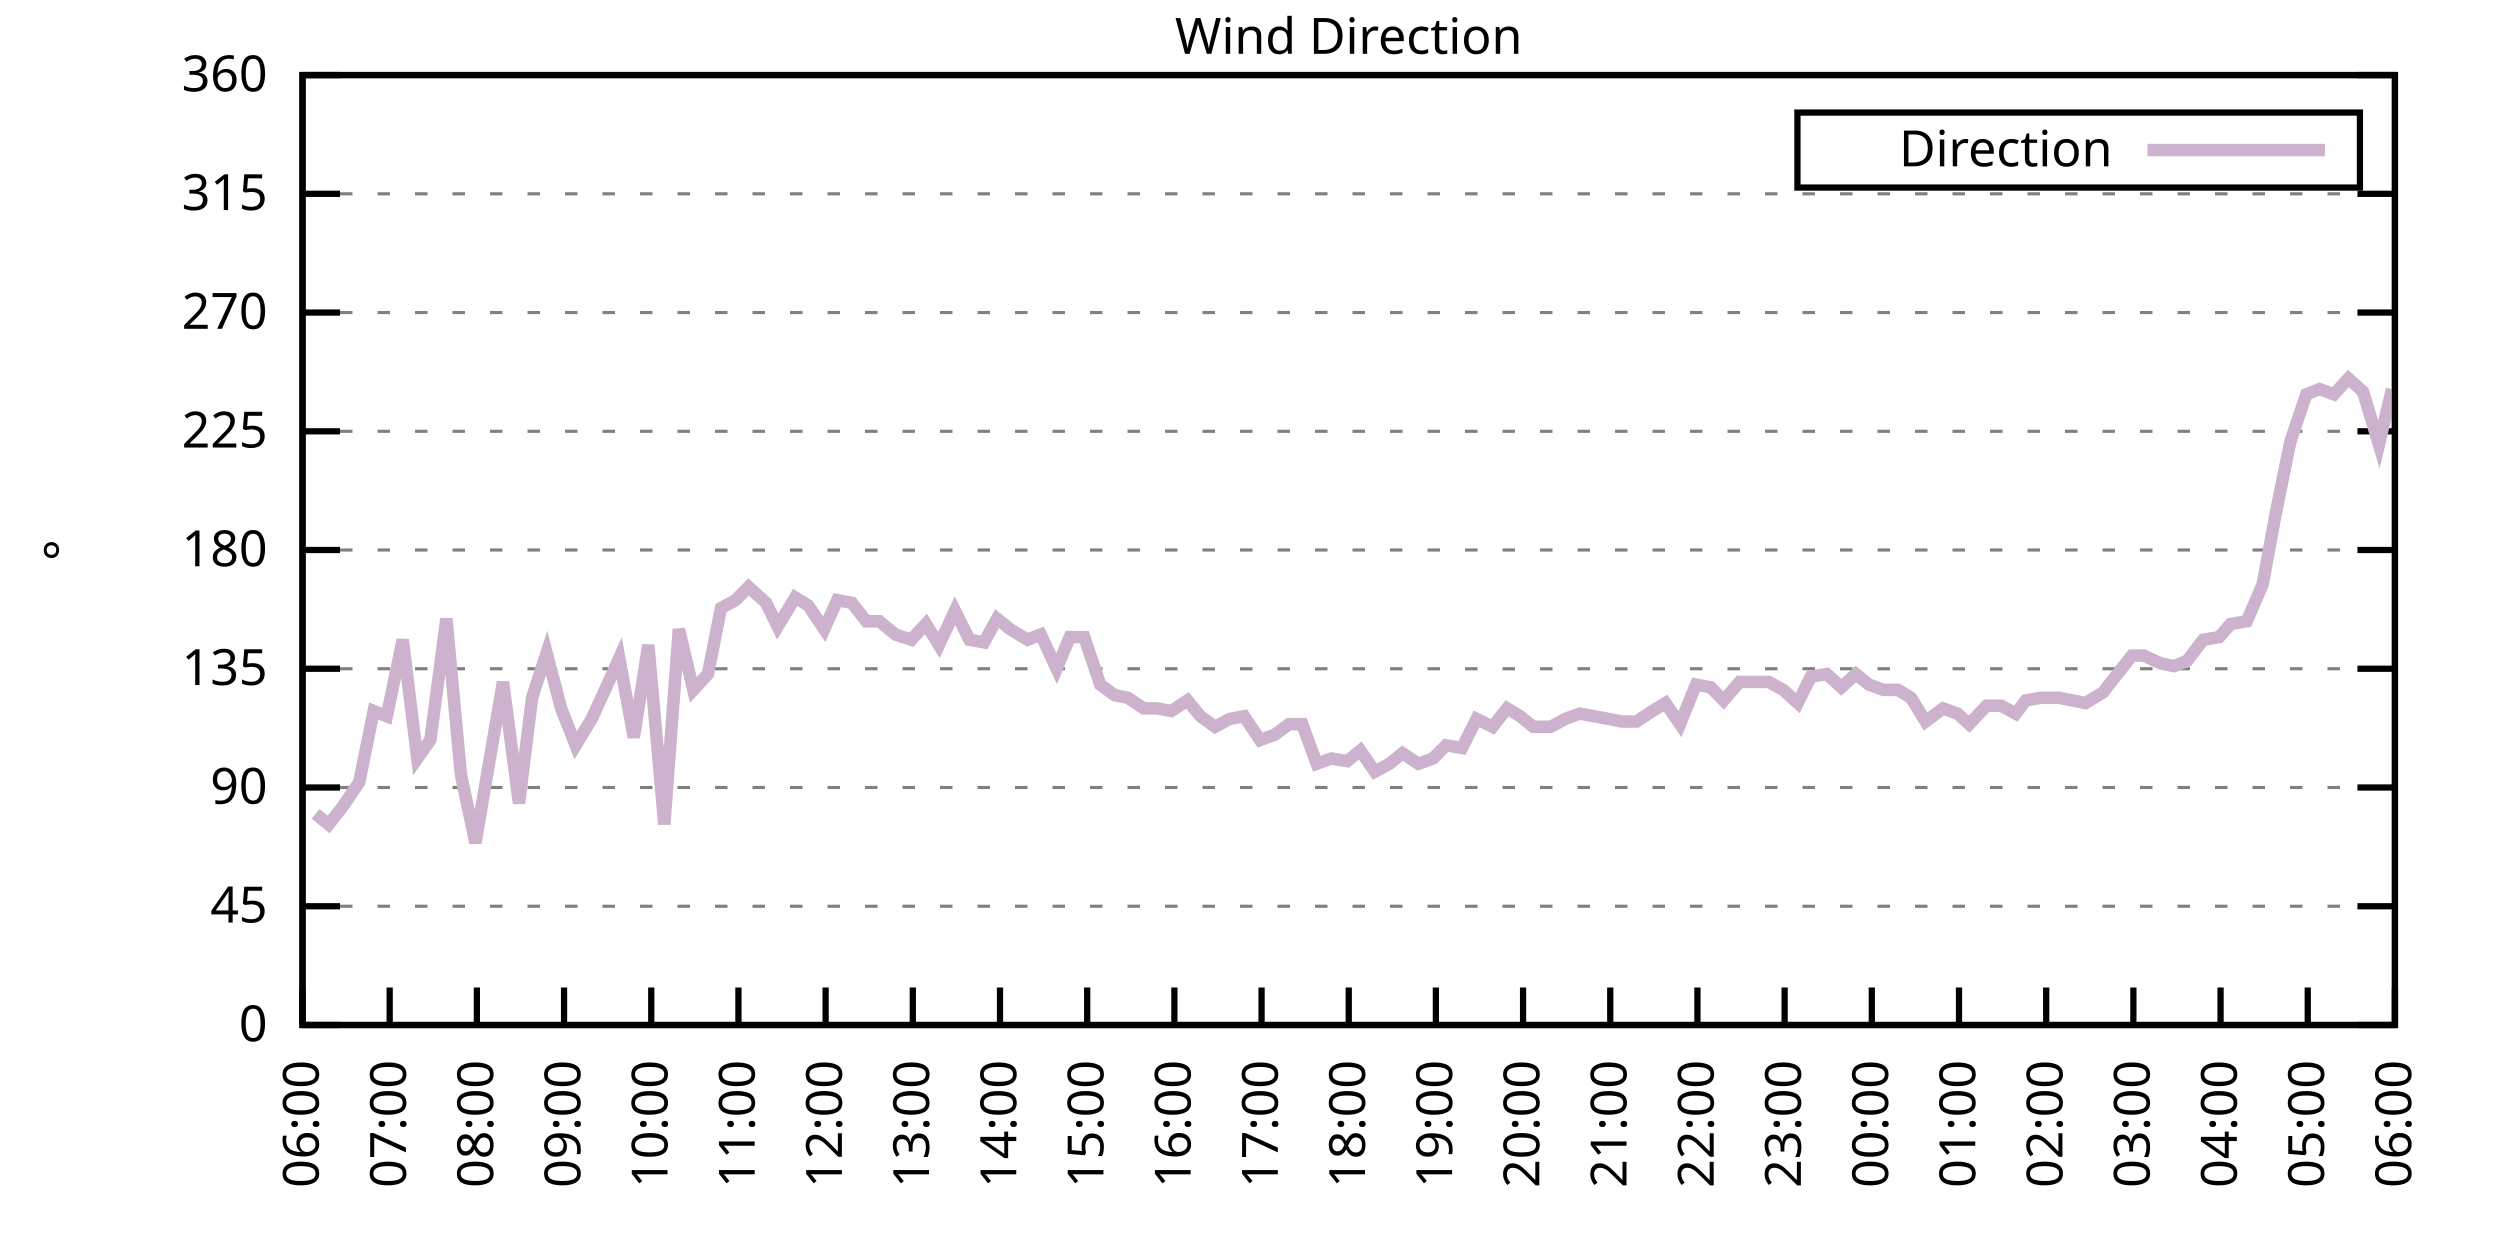
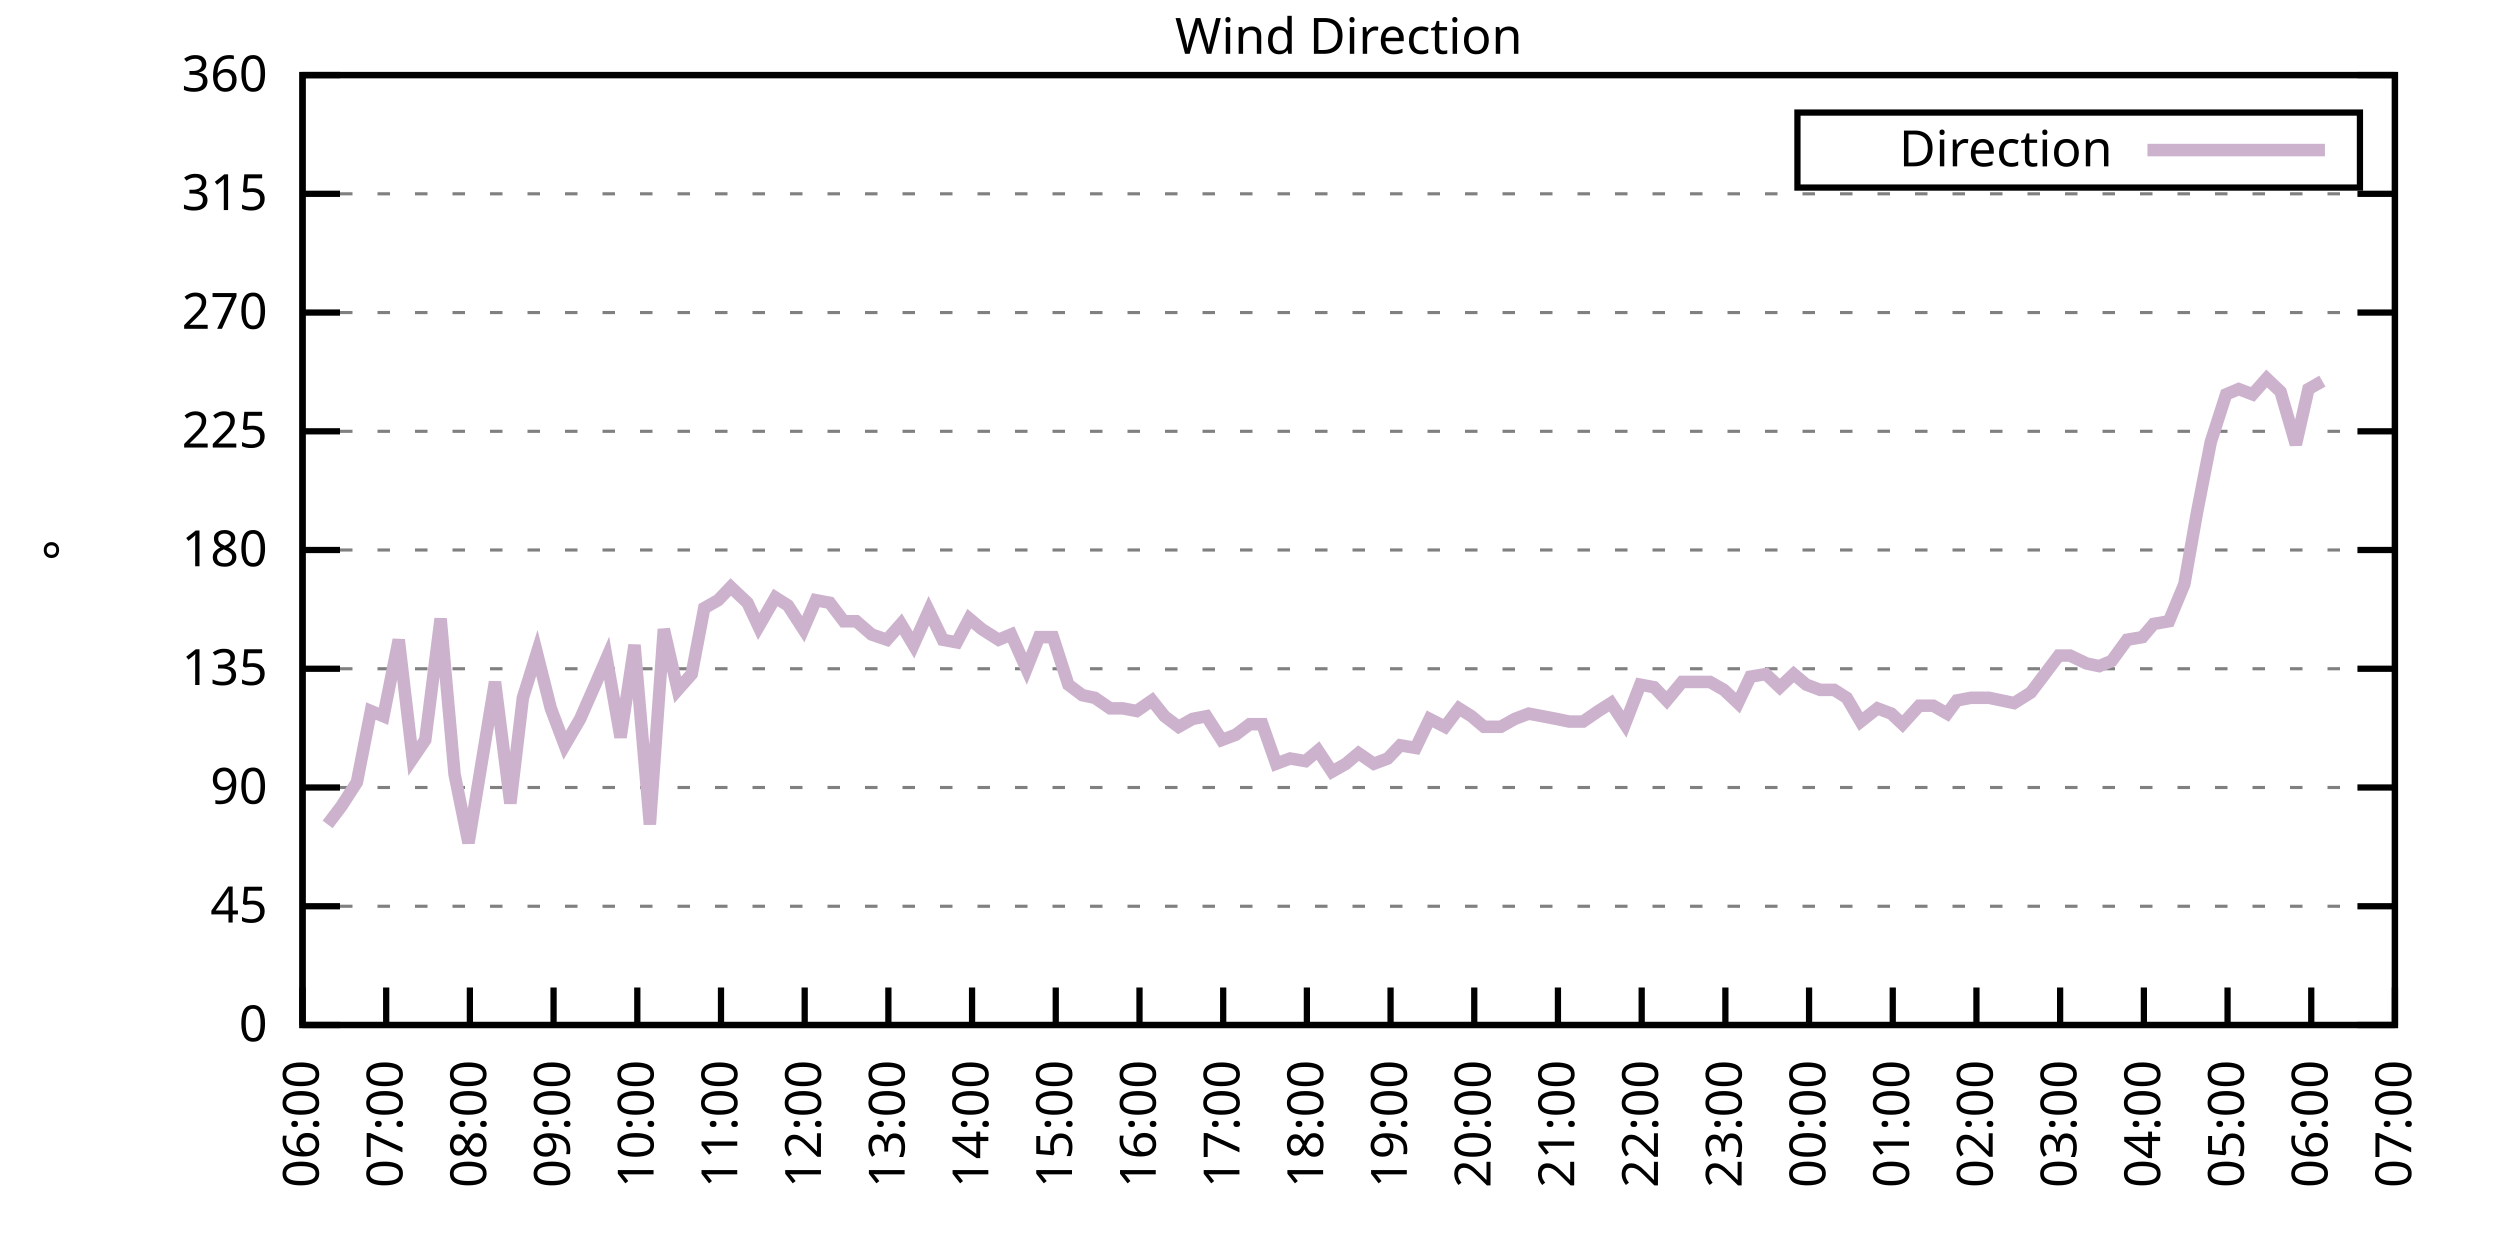
<svg xmlns="http://www.w3.org/2000/svg" xmlns:xlink="http://www.w3.org/1999/xlink" width="400" height="200" viewBox="0 0 400 200">
  <g id="gnuplot_canvas">
    <rect x="0" y="0" width="400" height="200" fill="none" />
    <defs>
      <circle id="gpDot" r="0.5" stroke-width="0.5" stroke="currentColor" />
      <path id="gpPt0" stroke-width="0.333" stroke="currentColor" d="M-1,0 h2 M0,-1 v2" />
      <path id="gpPt1" stroke-width="0.333" stroke="currentColor" d="M-1,-1 L1,1 M1,-1 L-1,1" />
      <path id="gpPt2" stroke-width="0.333" stroke="currentColor" d="M-1,0 L1,0 M0,-1 L0,1 M-1,-1 L1,1 M-1,1 L1,-1" />
      <rect id="gpPt3" stroke-width="0.333" stroke="currentColor" x="-1" y="-1" width="2" height="2" />
      <rect id="gpPt4" stroke-width="0.333" stroke="currentColor" fill="currentColor" x="-1" y="-1" width="2" height="2" />
      <circle id="gpPt5" stroke-width="0.333" stroke="currentColor" cx="0" cy="0" r="1" />
      <use xlink:href="#gpPt5" id="gpPt6" fill="currentColor" stroke="none" />
      <path id="gpPt7" stroke-width="0.333" stroke="currentColor" d="M0,-1.33 L-1.33,0.67 L1.33,0.67 z" />
      <use xlink:href="#gpPt7" id="gpPt8" fill="currentColor" stroke="none" />
      <use xlink:href="#gpPt7" id="gpPt9" stroke="currentColor" transform="rotate(180)" />
      <use xlink:href="#gpPt9" id="gpPt10" fill="currentColor" stroke="none" />
      <use xlink:href="#gpPt3" id="gpPt11" stroke="currentColor" transform="rotate(45)" />
      <use xlink:href="#gpPt11" id="gpPt12" fill="currentColor" stroke="none" />
      <path id="gpPt13" stroke-width="0.333" stroke="currentColor" d="M0,1.330 L1.265,0.411 L0.782,-1.067 L-0.782,-1.076 L-1.265,0.411 z" />
      <use xlink:href="#gpPt13" id="gpPt14" fill="currentColor" stroke="none" />
      <filter id="textbox" filterUnits="objectBoundingBox" x="0" y="0" height="1" width="1">
        <feFlood flood-color="white" flood-opacity="1" result="bgnd" />
        <feComposite in="SourceGraphic" in2="bgnd" operator="atop" />
      </filter>
      <filter id="greybox" filterUnits="objectBoundingBox" x="0" y="0" height="1" width="1">
        <feFlood flood-color="lightgrey" flood-opacity="1" result="grey" />
        <feComposite in="SourceGraphic" in2="grey" operator="atop" />
      </filter>
    </defs>
    <g fill="none" color="white" stroke="currentColor" stroke-width="1.00" stroke-linecap="butt" stroke-linejoin="miter">
</g>
    <g fill="none" color="black" stroke="currentColor" stroke-width="1.00" stroke-linecap="butt" stroke-linejoin="miter">
      <g stroke="none" shape-rendering="crispEdges">
        <polygon fill="rgb(255, 255, 255)" points="48.40,164.00 383.18,164.00 383.18,12.02 48.40,12.02 " />
      </g>
    </g>
    <g fill="none" color="black" stroke="currentColor" stroke-width="1.00" stroke-linecap="butt" stroke-linejoin="miter">
</g>
    <g fill="none" color="black" stroke="black" stroke-width="0.50" stroke-linecap="butt" stroke-linejoin="miter">
</g>
    <g fill="none" color="gray" stroke="currentColor" stroke-width="0.50" stroke-linecap="butt" stroke-linejoin="miter">
      <path stroke="gray" stroke-dasharray="2,4" class="gridline" d="M48.40,164.00 L383.19,164.00  " />
    </g>
    <g fill="none" color="gray" stroke="gray" stroke-width="1.00" stroke-linecap="butt" stroke-linejoin="miter">
</g>
    <g fill="none" color="black" stroke="currentColor" stroke-width="1.00" stroke-linecap="butt" stroke-linejoin="miter">
      <path stroke="black" d="M48.40,164.00 L54.40,164.00 M383.19,164.00 L377.19,164.00  " />
      <g transform="translate(42.80,166.60)" stroke="none" fill="black" font-family="Sans" font-size="8.00" text-anchor="end">
        <text>
          <tspan font-family="Sans"> 0</tspan>
        </text>
      </g>
    </g>
    <g fill="none" color="black" stroke="currentColor" stroke-width="1.00" stroke-linecap="butt" stroke-linejoin="miter">
</g>
    <g fill="none" color="black" stroke="black" stroke-width="0.50" stroke-linecap="butt" stroke-linejoin="miter">
</g>
    <g fill="none" color="gray" stroke="currentColor" stroke-width="0.50" stroke-linecap="butt" stroke-linejoin="miter">
      <path stroke="gray" stroke-dasharray="2,4" class="gridline" d="M48.40,145.00 L383.19,145.00  " />
    </g>
    <g fill="none" color="gray" stroke="gray" stroke-width="1.00" stroke-linecap="butt" stroke-linejoin="miter">
</g>
    <g fill="none" color="black" stroke="currentColor" stroke-width="1.00" stroke-linecap="butt" stroke-linejoin="miter">
      <path stroke="black" d="M48.40,145.00 L54.40,145.00 M383.19,145.00 L377.19,145.00  " />
      <g transform="translate(42.80,147.60)" stroke="none" fill="black" font-family="Sans" font-size="8.00" text-anchor="end">
        <text>
          <tspan font-family="Sans"> 45</tspan>
        </text>
      </g>
    </g>
    <g fill="none" color="black" stroke="currentColor" stroke-width="1.00" stroke-linecap="butt" stroke-linejoin="miter">
</g>
    <g fill="none" color="black" stroke="black" stroke-width="0.50" stroke-linecap="butt" stroke-linejoin="miter">
</g>
    <g fill="none" color="gray" stroke="currentColor" stroke-width="0.50" stroke-linecap="butt" stroke-linejoin="miter">
      <path stroke="gray" stroke-dasharray="2,4" class="gridline" d="M48.40,126.00 L383.19,126.00  " />
    </g>
    <g fill="none" color="gray" stroke="gray" stroke-width="1.00" stroke-linecap="butt" stroke-linejoin="miter">
</g>
    <g fill="none" color="black" stroke="currentColor" stroke-width="1.00" stroke-linecap="butt" stroke-linejoin="miter">
      <path stroke="black" d="M48.40,126.00 L54.40,126.00 M383.19,126.00 L377.19,126.00  " />
      <g transform="translate(42.80,128.60)" stroke="none" fill="black" font-family="Sans" font-size="8.00" text-anchor="end">
        <text>
          <tspan font-family="Sans"> 90</tspan>
        </text>
      </g>
    </g>
    <g fill="none" color="black" stroke="currentColor" stroke-width="1.00" stroke-linecap="butt" stroke-linejoin="miter">
</g>
    <g fill="none" color="black" stroke="black" stroke-width="0.50" stroke-linecap="butt" stroke-linejoin="miter">
</g>
    <g fill="none" color="gray" stroke="currentColor" stroke-width="0.50" stroke-linecap="butt" stroke-linejoin="miter">
      <path stroke="gray" stroke-dasharray="2,4" class="gridline" d="M48.40,107.00 L383.19,107.00  " />
    </g>
    <g fill="none" color="gray" stroke="gray" stroke-width="1.00" stroke-linecap="butt" stroke-linejoin="miter">
</g>
    <g fill="none" color="black" stroke="currentColor" stroke-width="1.00" stroke-linecap="butt" stroke-linejoin="miter">
      <path stroke="black" d="M48.40,107.00 L54.40,107.00 M383.19,107.00 L377.19,107.00  " />
      <g transform="translate(42.80,109.60)" stroke="none" fill="black" font-family="Sans" font-size="8.00" text-anchor="end">
        <text>
          <tspan font-family="Sans"> 135</tspan>
        </text>
      </g>
    </g>
    <g fill="none" color="black" stroke="currentColor" stroke-width="1.00" stroke-linecap="butt" stroke-linejoin="miter">
</g>
    <g fill="none" color="black" stroke="black" stroke-width="0.50" stroke-linecap="butt" stroke-linejoin="miter">
</g>
    <g fill="none" color="gray" stroke="currentColor" stroke-width="0.50" stroke-linecap="butt" stroke-linejoin="miter">
      <path stroke="gray" stroke-dasharray="2,4" class="gridline" d="M48.40,88.00 L383.19,88.00  " />
    </g>
    <g fill="none" color="gray" stroke="gray" stroke-width="1.00" stroke-linecap="butt" stroke-linejoin="miter">
</g>
    <g fill="none" color="black" stroke="currentColor" stroke-width="1.00" stroke-linecap="butt" stroke-linejoin="miter">
      <path stroke="black" d="M48.40,88.00 L54.40,88.00 M383.19,88.00 L377.19,88.00  " />
      <g transform="translate(42.80,90.60)" stroke="none" fill="black" font-family="Sans" font-size="8.00" text-anchor="end">
        <text>
          <tspan font-family="Sans"> 180</tspan>
        </text>
      </g>
    </g>
    <g fill="none" color="black" stroke="currentColor" stroke-width="1.00" stroke-linecap="butt" stroke-linejoin="miter">
</g>
    <g fill="none" color="black" stroke="black" stroke-width="0.50" stroke-linecap="butt" stroke-linejoin="miter">
</g>
    <g fill="none" color="gray" stroke="currentColor" stroke-width="0.50" stroke-linecap="butt" stroke-linejoin="miter">
      <path stroke="gray" stroke-dasharray="2,4" class="gridline" d="M48.40,69.01 L383.19,69.01  " />
    </g>
    <g fill="none" color="gray" stroke="gray" stroke-width="1.00" stroke-linecap="butt" stroke-linejoin="miter">
</g>
    <g fill="none" color="black" stroke="currentColor" stroke-width="1.00" stroke-linecap="butt" stroke-linejoin="miter">
      <path stroke="black" d="M48.40,69.01 L54.40,69.01 M383.19,69.01 L377.19,69.01  " />
      <g transform="translate(42.80,71.61)" stroke="none" fill="black" font-family="Sans" font-size="8.00" text-anchor="end">
        <text>
          <tspan font-family="Sans"> 225</tspan>
        </text>
      </g>
    </g>
    <g fill="none" color="black" stroke="currentColor" stroke-width="1.00" stroke-linecap="butt" stroke-linejoin="miter">
</g>
    <g fill="none" color="black" stroke="black" stroke-width="0.50" stroke-linecap="butt" stroke-linejoin="miter">
</g>
    <g fill="none" color="gray" stroke="currentColor" stroke-width="0.50" stroke-linecap="butt" stroke-linejoin="miter">
      <path stroke="gray" stroke-dasharray="2,4" class="gridline" d="M48.40,50.01 L383.19,50.01  " />
    </g>
    <g fill="none" color="gray" stroke="gray" stroke-width="1.00" stroke-linecap="butt" stroke-linejoin="miter">
</g>
    <g fill="none" color="black" stroke="currentColor" stroke-width="1.00" stroke-linecap="butt" stroke-linejoin="miter">
      <path stroke="black" d="M48.40,50.01 L54.40,50.01 M383.19,50.01 L377.19,50.01  " />
      <g transform="translate(42.80,52.61)" stroke="none" fill="black" font-family="Sans" font-size="8.00" text-anchor="end">
        <text>
          <tspan font-family="Sans"> 270</tspan>
        </text>
      </g>
    </g>
    <g fill="none" color="black" stroke="currentColor" stroke-width="1.00" stroke-linecap="butt" stroke-linejoin="miter">
</g>
    <g fill="none" color="black" stroke="black" stroke-width="0.50" stroke-linecap="butt" stroke-linejoin="miter">
</g>
    <g fill="none" color="gray" stroke="currentColor" stroke-width="0.50" stroke-linecap="butt" stroke-linejoin="miter">
      <path stroke="gray" stroke-dasharray="2,4" class="gridline" d="M48.40,31.01 L383.19,31.01  " />
    </g>
    <g fill="none" color="gray" stroke="gray" stroke-width="1.00" stroke-linecap="butt" stroke-linejoin="miter">
</g>
    <g fill="none" color="black" stroke="currentColor" stroke-width="1.00" stroke-linecap="butt" stroke-linejoin="miter">
      <path stroke="black" d="M48.40,31.01 L54.40,31.01 M383.19,31.01 L377.19,31.01  " />
      <g transform="translate(42.80,33.61)" stroke="none" fill="black" font-family="Sans" font-size="8.00" text-anchor="end">
        <text>
          <tspan font-family="Sans"> 315</tspan>
        </text>
      </g>
    </g>
    <g fill="none" color="black" stroke="currentColor" stroke-width="1.00" stroke-linecap="butt" stroke-linejoin="miter">
</g>
    <g fill="none" color="black" stroke="black" stroke-width="0.50" stroke-linecap="butt" stroke-linejoin="miter">
</g>
    <g fill="none" color="gray" stroke="currentColor" stroke-width="0.50" stroke-linecap="butt" stroke-linejoin="miter">
      <path stroke="gray" stroke-dasharray="2,4" class="gridline" d="M48.40,12.01 L383.19,12.01  " />
    </g>
    <g fill="none" color="gray" stroke="gray" stroke-width="1.00" stroke-linecap="butt" stroke-linejoin="miter">
</g>
    <g fill="none" color="black" stroke="currentColor" stroke-width="1.00" stroke-linecap="butt" stroke-linejoin="miter">
      <path stroke="black" d="M48.40,12.01 L54.40,12.01 M383.19,12.01 L377.19,12.01  " />
      <g transform="translate(42.80,14.61)" stroke="none" fill="black" font-family="Sans" font-size="8.00" text-anchor="end">
        <text>
          <tspan font-family="Sans"> 360</tspan>
        </text>
      </g>
    </g>
    <g fill="none" color="black" stroke="currentColor" stroke-width="1.00" stroke-linecap="butt" stroke-linejoin="miter">
      <path stroke="black" d="M48.40,164.00 L48.40,158.00  " />
      <g transform="translate(51.00,169.60) rotate(270.00)" stroke="none" fill="black" font-family="Sans" font-size="8.00" text-anchor="end">
        <text>
          <tspan font-family="Sans">06:00</tspan>
        </text>
      </g>
    </g>
    <g fill="none" color="black" stroke="currentColor" stroke-width="1.00" stroke-linecap="butt" stroke-linejoin="miter">
-       <path stroke="black" d="M62.35,164.00 L62.35,158.00  " />
-       <g transform="translate(64.95,169.60) rotate(270.00)" stroke="none" fill="black" font-family="Sans" font-size="8.00" text-anchor="end">
+       <path stroke="black" d="M61.79,164.00 L61.79,158.00  " />
+       <g transform="translate(64.39,169.60) rotate(270.00)" stroke="none" fill="black" font-family="Sans" font-size="8.00" text-anchor="end">
        <text>
          <tspan font-family="Sans">07:00</tspan>
        </text>
      </g>
    </g>
    <g fill="none" color="black" stroke="currentColor" stroke-width="1.00" stroke-linecap="butt" stroke-linejoin="miter">
-       <path stroke="black" d="M76.30,164.00 L76.30,158.00  " />
-       <g transform="translate(78.90,169.60) rotate(270.00)" stroke="none" fill="black" font-family="Sans" font-size="8.00" text-anchor="end">
+       <path stroke="black" d="M75.18,164.00 L75.18,158.00  " />
+       <g transform="translate(77.78,169.60) rotate(270.00)" stroke="none" fill="black" font-family="Sans" font-size="8.00" text-anchor="end">
        <text>
          <tspan font-family="Sans">08:00</tspan>
        </text>
      </g>
    </g>
    <g fill="none" color="black" stroke="currentColor" stroke-width="1.00" stroke-linecap="butt" stroke-linejoin="miter">
-       <path stroke="black" d="M90.25,164.00 L90.25,158.00  " />
-       <g transform="translate(92.85,169.60) rotate(270.00)" stroke="none" fill="black" font-family="Sans" font-size="8.00" text-anchor="end">
+       <path stroke="black" d="M88.57,164.00 L88.57,158.00  " />
+       <g transform="translate(91.17,169.60) rotate(270.00)" stroke="none" fill="black" font-family="Sans" font-size="8.00" text-anchor="end">
        <text>
          <tspan font-family="Sans">09:00</tspan>
        </text>
      </g>
    </g>
    <g fill="none" color="black" stroke="currentColor" stroke-width="1.00" stroke-linecap="butt" stroke-linejoin="miter">
-       <path stroke="black" d="M104.20,164.00 L104.20,158.00  " />
-       <g transform="translate(106.80,169.60) rotate(270.00)" stroke="none" fill="black" font-family="Sans" font-size="8.00" text-anchor="end">
+       <path stroke="black" d="M101.97,164.00 L101.97,158.00  " />
+       <g transform="translate(104.57,169.60) rotate(270.00)" stroke="none" fill="black" font-family="Sans" font-size="8.00" text-anchor="end">
        <text>
          <tspan font-family="Sans">10:00</tspan>
        </text>
      </g>
    </g>
    <g fill="none" color="black" stroke="currentColor" stroke-width="1.00" stroke-linecap="butt" stroke-linejoin="miter">
-       <path stroke="black" d="M118.15,164.00 L118.15,158.00  " />
-       <g transform="translate(120.75,169.60) rotate(270.00)" stroke="none" fill="black" font-family="Sans" font-size="8.00" text-anchor="end">
+       <path stroke="black" d="M115.36,164.00 L115.36,158.00  " />
+       <g transform="translate(117.96,169.60) rotate(270.00)" stroke="none" fill="black" font-family="Sans" font-size="8.00" text-anchor="end">
        <text>
          <tspan font-family="Sans">11:00</tspan>
        </text>
      </g>
    </g>
    <g fill="none" color="black" stroke="currentColor" stroke-width="1.00" stroke-linecap="butt" stroke-linejoin="miter">
-       <path stroke="black" d="M132.10,164.00 L132.10,158.00  " />
-       <g transform="translate(134.70,169.60) rotate(270.00)" stroke="none" fill="black" font-family="Sans" font-size="8.00" text-anchor="end">
+       <path stroke="black" d="M128.75,164.00 L128.75,158.00  " />
+       <g transform="translate(131.35,169.60) rotate(270.00)" stroke="none" fill="black" font-family="Sans" font-size="8.00" text-anchor="end">
        <text>
          <tspan font-family="Sans">12:00</tspan>
        </text>
      </g>
    </g>
    <g fill="none" color="black" stroke="currentColor" stroke-width="1.00" stroke-linecap="butt" stroke-linejoin="miter">
-       <path stroke="black" d="M146.05,164.00 L146.05,158.00  " />
-       <g transform="translate(148.65,169.60) rotate(270.00)" stroke="none" fill="black" font-family="Sans" font-size="8.00" text-anchor="end">
+       <path stroke="black" d="M142.14,164.00 L142.14,158.00  " />
+       <g transform="translate(144.74,169.60) rotate(270.00)" stroke="none" fill="black" font-family="Sans" font-size="8.00" text-anchor="end">
        <text>
          <tspan font-family="Sans">13:00</tspan>
        </text>
      </g>
    </g>
    <g fill="none" color="black" stroke="currentColor" stroke-width="1.00" stroke-linecap="butt" stroke-linejoin="miter">
-       <path stroke="black" d="M160.00,164.00 L160.00,158.00  " />
-       <g transform="translate(162.60,169.60) rotate(270.00)" stroke="none" fill="black" font-family="Sans" font-size="8.00" text-anchor="end">
+       <path stroke="black" d="M155.53,164.00 L155.53,158.00  " />
+       <g transform="translate(158.13,169.60) rotate(270.00)" stroke="none" fill="black" font-family="Sans" font-size="8.00" text-anchor="end">
        <text>
          <tspan font-family="Sans">14:00</tspan>
        </text>
      </g>
    </g>
    <g fill="none" color="black" stroke="currentColor" stroke-width="1.00" stroke-linecap="butt" stroke-linejoin="miter">
-       <path stroke="black" d="M173.95,164.00 L173.95,158.00  " />
-       <g transform="translate(176.55,169.60) rotate(270.00)" stroke="none" fill="black" font-family="Sans" font-size="8.00" text-anchor="end">
+       <path stroke="black" d="M168.92,164.00 L168.92,158.00  " />
+       <g transform="translate(171.52,169.60) rotate(270.00)" stroke="none" fill="black" font-family="Sans" font-size="8.00" text-anchor="end">
        <text>
          <tspan font-family="Sans">15:00</tspan>
        </text>
      </g>
    </g>
    <g fill="none" color="black" stroke="currentColor" stroke-width="1.00" stroke-linecap="butt" stroke-linejoin="miter">
-       <path stroke="black" d="M187.90,164.00 L187.90,158.00  " />
-       <g transform="translate(190.50,169.60) rotate(270.00)" stroke="none" fill="black" font-family="Sans" font-size="8.00" text-anchor="end">
+       <path stroke="black" d="M182.32,164.00 L182.32,158.00  " />
+       <g transform="translate(184.92,169.60) rotate(270.00)" stroke="none" fill="black" font-family="Sans" font-size="8.00" text-anchor="end">
        <text>
          <tspan font-family="Sans">16:00</tspan>
        </text>
      </g>
    </g>
    <g fill="none" color="black" stroke="currentColor" stroke-width="1.00" stroke-linecap="butt" stroke-linejoin="miter">
-       <path stroke="black" d="M201.85,164.00 L201.85,158.00  " />
-       <g transform="translate(204.45,169.60) rotate(270.00)" stroke="none" fill="black" font-family="Sans" font-size="8.00" text-anchor="end">
+       <path stroke="black" d="M195.71,164.00 L195.71,158.00  " />
+       <g transform="translate(198.31,169.60) rotate(270.00)" stroke="none" fill="black" font-family="Sans" font-size="8.00" text-anchor="end">
        <text>
          <tspan font-family="Sans">17:00</tspan>
        </text>
      </g>
    </g>
    <g fill="none" color="black" stroke="currentColor" stroke-width="1.00" stroke-linecap="butt" stroke-linejoin="miter">
-       <path stroke="black" d="M215.80,164.00 L215.80,158.00  " />
-       <g transform="translate(218.40,169.60) rotate(270.00)" stroke="none" fill="black" font-family="Sans" font-size="8.00" text-anchor="end">
+       <path stroke="black" d="M209.10,164.00 L209.10,158.00  " />
+       <g transform="translate(211.70,169.60) rotate(270.00)" stroke="none" fill="black" font-family="Sans" font-size="8.00" text-anchor="end">
        <text>
          <tspan font-family="Sans">18:00</tspan>
        </text>
      </g>
    </g>
    <g fill="none" color="black" stroke="currentColor" stroke-width="1.00" stroke-linecap="butt" stroke-linejoin="miter">
-       <path stroke="black" d="M229.74,164.00 L229.74,158.00  " />
-       <g transform="translate(232.34,169.60) rotate(270.00)" stroke="none" fill="black" font-family="Sans" font-size="8.00" text-anchor="end">
+       <path stroke="black" d="M222.49,164.00 L222.49,158.00  " />
+       <g transform="translate(225.09,169.60) rotate(270.00)" stroke="none" fill="black" font-family="Sans" font-size="8.00" text-anchor="end">
        <text>
          <tspan font-family="Sans">19:00</tspan>
        </text>
      </g>
    </g>
    <g fill="none" color="black" stroke="currentColor" stroke-width="1.00" stroke-linecap="butt" stroke-linejoin="miter">
-       <path stroke="black" d="M243.69,164.00 L243.69,158.00  " />
-       <g transform="translate(246.29,169.60) rotate(270.00)" stroke="none" fill="black" font-family="Sans" font-size="8.00" text-anchor="end">
+       <path stroke="black" d="M235.88,164.00 L235.88,158.00  " />
+       <g transform="translate(238.48,169.60) rotate(270.00)" stroke="none" fill="black" font-family="Sans" font-size="8.00" text-anchor="end">
        <text>
          <tspan font-family="Sans">20:00</tspan>
        </text>
      </g>
    </g>
    <g fill="none" color="black" stroke="currentColor" stroke-width="1.00" stroke-linecap="butt" stroke-linejoin="miter">
-       <path stroke="black" d="M257.64,164.00 L257.64,158.00  " />
-       <g transform="translate(260.24,169.60) rotate(270.00)" stroke="none" fill="black" font-family="Sans" font-size="8.00" text-anchor="end">
+       <path stroke="black" d="M249.27,164.00 L249.27,158.00  " />
+       <g transform="translate(251.87,169.60) rotate(270.00)" stroke="none" fill="black" font-family="Sans" font-size="8.00" text-anchor="end">
        <text>
          <tspan font-family="Sans">21:00</tspan>
        </text>
      </g>
    </g>
    <g fill="none" color="black" stroke="currentColor" stroke-width="1.00" stroke-linecap="butt" stroke-linejoin="miter">
-       <path stroke="black" d="M271.59,164.00 L271.59,158.00  " />
-       <g transform="translate(274.19,169.60) rotate(270.00)" stroke="none" fill="black" font-family="Sans" font-size="8.00" text-anchor="end">
+       <path stroke="black" d="M262.67,164.00 L262.67,158.00  " />
+       <g transform="translate(265.27,169.60) rotate(270.00)" stroke="none" fill="black" font-family="Sans" font-size="8.00" text-anchor="end">
        <text>
          <tspan font-family="Sans">22:00</tspan>
        </text>
      </g>
    </g>
    <g fill="none" color="black" stroke="currentColor" stroke-width="1.00" stroke-linecap="butt" stroke-linejoin="miter">
-       <path stroke="black" d="M285.54,164.00 L285.54,158.00  " />
-       <g transform="translate(288.14,169.60) rotate(270.00)" stroke="none" fill="black" font-family="Sans" font-size="8.00" text-anchor="end">
+       <path stroke="black" d="M276.06,164.00 L276.06,158.00  " />
+       <g transform="translate(278.66,169.60) rotate(270.00)" stroke="none" fill="black" font-family="Sans" font-size="8.00" text-anchor="end">
        <text>
          <tspan font-family="Sans">23:00</tspan>
        </text>
      </g>
    </g>
    <g fill="none" color="black" stroke="currentColor" stroke-width="1.00" stroke-linecap="butt" stroke-linejoin="miter">
-       <path stroke="black" d="M299.49,164.00 L299.49,158.00  " />
-       <g transform="translate(302.09,169.60) rotate(270.00)" stroke="none" fill="black" font-family="Sans" font-size="8.00" text-anchor="end">
+       <path stroke="black" d="M289.45,164.00 L289.45,158.00  " />
+       <g transform="translate(292.05,169.60) rotate(270.00)" stroke="none" fill="black" font-family="Sans" font-size="8.00" text-anchor="end">
        <text>
          <tspan font-family="Sans">00:00</tspan>
        </text>
      </g>
    </g>
    <g fill="none" color="black" stroke="currentColor" stroke-width="1.00" stroke-linecap="butt" stroke-linejoin="miter">
-       <path stroke="black" d="M313.44,164.00 L313.44,158.00  " />
-       <g transform="translate(316.04,169.60) rotate(270.00)" stroke="none" fill="black" font-family="Sans" font-size="8.00" text-anchor="end">
+       <path stroke="black" d="M302.84,164.00 L302.84,158.00  " />
+       <g transform="translate(305.44,169.60) rotate(270.00)" stroke="none" fill="black" font-family="Sans" font-size="8.00" text-anchor="end">
        <text>
          <tspan font-family="Sans">01:00</tspan>
        </text>
      </g>
    </g>
    <g fill="none" color="black" stroke="currentColor" stroke-width="1.00" stroke-linecap="butt" stroke-linejoin="miter">
-       <path stroke="black" d="M327.39,164.00 L327.39,158.00  " />
-       <g transform="translate(329.99,169.60) rotate(270.00)" stroke="none" fill="black" font-family="Sans" font-size="8.00" text-anchor="end">
+       <path stroke="black" d="M316.23,164.00 L316.23,158.00  " />
+       <g transform="translate(318.83,169.60) rotate(270.00)" stroke="none" fill="black" font-family="Sans" font-size="8.00" text-anchor="end">
        <text>
          <tspan font-family="Sans">02:00</tspan>
        </text>
      </g>
    </g>
    <g fill="none" color="black" stroke="currentColor" stroke-width="1.00" stroke-linecap="butt" stroke-linejoin="miter">
-       <path stroke="black" d="M341.34,164.00 L341.34,158.00  " />
-       <g transform="translate(343.94,169.60) rotate(270.00)" stroke="none" fill="black" font-family="Sans" font-size="8.00" text-anchor="end">
+       <path stroke="black" d="M329.62,164.00 L329.62,158.00  " />
+       <g transform="translate(332.22,169.60) rotate(270.00)" stroke="none" fill="black" font-family="Sans" font-size="8.00" text-anchor="end">
        <text>
          <tspan font-family="Sans">03:00</tspan>
        </text>
      </g>
    </g>
    <g fill="none" color="black" stroke="currentColor" stroke-width="1.00" stroke-linecap="butt" stroke-linejoin="miter">
-       <path stroke="black" d="M355.29,164.00 L355.29,158.00  " />
-       <g transform="translate(357.89,169.60) rotate(270.00)" stroke="none" fill="black" font-family="Sans" font-size="8.00" text-anchor="end">
+       <path stroke="black" d="M343.02,164.00 L343.02,158.00  " />
+       <g transform="translate(345.62,169.60) rotate(270.00)" stroke="none" fill="black" font-family="Sans" font-size="8.00" text-anchor="end">
        <text>
          <tspan font-family="Sans">04:00</tspan>
        </text>
      </g>
    </g>
    <g fill="none" color="black" stroke="currentColor" stroke-width="1.00" stroke-linecap="butt" stroke-linejoin="miter">
-       <path stroke="black" d="M369.24,164.00 L369.24,158.00  " />
-       <g transform="translate(371.84,169.60) rotate(270.00)" stroke="none" fill="black" font-family="Sans" font-size="8.00" text-anchor="end">
+       <path stroke="black" d="M356.41,164.00 L356.41,158.00  " />
+       <g transform="translate(359.01,169.60) rotate(270.00)" stroke="none" fill="black" font-family="Sans" font-size="8.00" text-anchor="end">
        <text>
          <tspan font-family="Sans">05:00</tspan>
+         </text>
+       </g>
+     </g>
+     <g fill="none" color="black" stroke="currentColor" stroke-width="1.00" stroke-linecap="butt" stroke-linejoin="miter">
+       <path stroke="black" d="M369.80,164.00 L369.80,158.00  " />
+       <g transform="translate(372.40,169.60) rotate(270.00)" stroke="none" fill="black" font-family="Sans" font-size="8.00" text-anchor="end">
+         <text>
+           <tspan font-family="Sans">06:00</tspan>
        </text>
      </g>
    </g>
    <g fill="none" color="black" stroke="currentColor" stroke-width="1.00" stroke-linecap="butt" stroke-linejoin="miter">
      <path stroke="black" d="M383.19,164.00 L383.19,158.00  " />
      <g transform="translate(385.79,169.60) rotate(270.00)" stroke="none" fill="black" font-family="Sans" font-size="8.00" text-anchor="end">
        <text>
-           <tspan font-family="Sans">06:00</tspan>
+           <tspan font-family="Sans">07:00</tspan>
        </text>
      </g>
    </g>
    <g fill="none" color="black" stroke="currentColor" stroke-width="1.00" stroke-linecap="butt" stroke-linejoin="miter">
</g>
    <g fill="none" color="black" stroke="currentColor" stroke-width="1.00" stroke-linecap="butt" stroke-linejoin="miter">
      <path stroke="black" d="M48.40,12.01 L48.40,164.00 L383.19,164.00 L383.19,12.01 L48.40,12.01 Z  " />
    </g>
    <g fill="none" color="black" stroke="currentColor" stroke-width="1.00" stroke-linecap="butt" stroke-linejoin="miter">
</g>
    <g fill="none" color="black" stroke="currentColor" stroke-width="1.00" stroke-linecap="butt" stroke-linejoin="miter">
      <path stroke="black" d="M287.59,30.01 L287.59,18.01 L377.59,18.01 L377.59,30.01 L287.59,30.01 Z  " />
    </g>
    <g id="Wind_direction_plot_1">
      <g fill="none" color="white" stroke="black" stroke-width="2.00" stroke-linecap="butt" stroke-linejoin="miter">
</g>
      <g fill="none" color="black" stroke="currentColor" stroke-width="2.00" stroke-linecap="butt" stroke-linejoin="miter">
        <g transform="translate(337.99,26.61)" stroke="none" fill="black" font-family="Sans" font-size="8.00" text-anchor="end">
          <text>
            <tspan font-family="Sans">Direction</tspan>
          </text>
        </g>
      </g>
      <g fill="none" color="black" stroke="currentColor" stroke-width="2.00" stroke-linecap="butt" stroke-linejoin="miter">
-         <path stroke="rgb(204, 178, 204)" d="M343.59,24.01 L371.99,24.01 M50.49,130.22 L52.58,131.91 L54.91,128.96 L57.47,125.16 L59.79,113.76 L61.88,114.60   L64.44,102.36 L66.77,121.36 L68.86,118.40 L71.42,98.98 L73.74,123.89 L76.07,134.87 L78.16,122.62 L80.48,109.11   L83.04,128.54 L85.13,111.65 L87.46,104.47 L89.78,113.34 L92.11,119.25 L94.67,115.03 L96.99,109.96 L99.08,105.31   L101.41,117.98 L103.73,103.20 L106.29,131.91 L108.62,100.67 L110.94,110.38 L113.27,107.85 L115.36,97.29 L117.68,96.03   L119.78,93.92 L122.57,96.45 L124.43,100.25 L127.22,95.60 L129.31,96.87 L131.87,100.67 L133.96,96.03 L136.28,96.45   L138.61,99.40 L140.70,99.40 L143.26,101.52 L145.81,102.36 L148.14,99.83 L150.23,103.20 L152.79,97.72 L155.11,102.36   L157.44,102.78 L159.53,98.98 L161.62,100.67 L164.41,102.36 L166.51,101.52 L169.06,107.00 L171.16,101.94 L173.48,101.94   L176.04,109.54 L178.36,111.23 L180.46,111.65 L183.01,113.34 L185.11,113.34 L187.43,113.76 L189.99,112.07 L192.08,114.60   L194.41,116.29 L196.73,115.03 L199.06,114.60 L201.61,118.40 L203.94,117.56 L206.26,115.87 L208.36,115.87 L210.68,122.20   L213.01,121.36 L215.56,121.78 L217.65,120.09 L219.98,123.47 L222.30,122.20 L224.40,120.51 L226.95,122.20 L229.28,121.36   L231.37,119.25 L233.93,119.67 L236.25,115.03 L238.81,116.29 L241.14,113.34 L243.23,114.60 L245.32,116.29 L248.11,116.29   L250.44,115.03 L252.76,114.18 L255.09,114.60 L257.41,115.03 L259.50,115.45 L261.83,115.45 L264.39,113.76 L266.48,112.49   L268.80,115.87 L271.36,109.54 L273.69,109.96 L275.78,112.07 L278.34,109.11 L280.43,109.11 L282.99,109.11 L285.31,110.38   L287.64,112.49 L289.73,108.27 L292.29,107.85 L294.61,109.96 L296.94,107.85 L299.03,109.54 L301.35,110.38 L303.68,110.38   L305.77,111.65 L308.09,115.45 L310.88,113.34 L313.21,114.18 L315.07,115.87 L317.86,112.91 L320.18,112.91 L322.51,114.18   L324.14,112.07 L326.46,111.65 L329.48,111.65 L331.58,112.07 L333.67,112.49 L336.46,110.80 L338.78,107.85 L341.11,104.89   L342.97,104.89 L345.76,106.16 L347.85,106.58 L349.94,105.74 L352.50,102.36 L355.06,101.94 L356.92,99.83 L359.48,99.40   L362.03,93.49 L364.13,82.09 L366.45,70.70 L369.01,63.10 L371.10,62.25 L373.43,63.10 L375.75,60.56 L378.08,62.67   L380.63,71.12 L382.73,62.25  " />
+         <path stroke="rgb(204, 178, 204)" d="M343.59,24.01 L371.99,24.01 M52.42,131.91 L54.65,128.96 L57.10,125.16 L59.34,113.76 L61.35,114.60 L63.80,102.36   L66.03,121.36 L68.04,118.40 L70.50,98.98 L72.73,123.89 L74.96,134.87 L76.97,122.62 L79.20,109.11 L81.66,128.54   L83.66,111.65 L85.90,104.47 L88.13,113.34 L90.36,119.25 L92.82,115.03 L95.05,109.96 L97.06,105.31 L99.29,117.98   L101.52,103.20 L103.98,131.91 L106.21,100.67 L108.44,110.38 L110.67,107.85 L112.68,97.29 L114.91,96.03 L116.92,93.92   L119.60,96.45 L121.38,100.25 L124.06,95.60 L126.07,96.87 L128.53,100.67 L130.54,96.03 L132.77,96.45 L135.00,99.40   L137.01,99.40 L139.46,101.52 L141.92,102.36 L144.15,99.83 L146.16,103.20 L148.61,97.72 L150.85,102.36 L153.08,102.78   L155.09,98.98 L157.10,100.67 L159.77,102.36 L161.78,101.52 L164.24,107.00 L166.25,101.94 L168.48,101.94 L170.93,109.54   L173.17,111.23 L175.17,111.65 L177.63,113.34 L179.64,113.34 L181.87,113.76 L184.32,112.07 L186.33,114.60 L188.57,116.29   L190.80,115.03 L193.03,114.60 L195.48,118.40 L197.72,117.56 L199.95,115.87 L201.96,115.87 L204.19,122.20 L206.42,121.36   L208.88,121.78 L210.88,120.09 L213.12,123.47 L215.35,122.20 L217.36,120.51 L219.81,122.20 L222.04,121.36 L224.05,119.25   L226.51,119.67 L228.74,115.03 L231.20,116.29 L233.43,113.34 L235.44,114.60 L237.44,116.29 L240.12,116.29 L242.36,115.03   L244.59,114.18 L246.82,114.60 L249.05,115.03 L251.06,115.45 L253.29,115.45 L255.75,113.76 L257.76,112.49 L259.99,115.87   L262.44,109.54 L264.67,109.96 L266.68,112.07 L269.14,109.11 L271.15,109.11 L273.60,109.11 L275.83,110.38 L278.07,112.49   L280.07,108.27 L282.53,107.85 L284.76,109.96 L286.99,107.85 L289.00,109.54 L291.23,110.38 L293.47,110.38 L295.48,111.65   L297.71,115.45 L300.39,113.34 L302.62,114.18 L304.40,115.87 L307.08,112.91 L309.31,112.91 L311.54,114.18 L313.11,112.07   L315.34,111.65 L318.24,111.65 L320.25,112.07 L322.26,112.49 L324.94,110.80 L327.17,107.85 L329.40,104.89 L331.19,104.89   L333.86,106.16 L335.87,106.58 L337.88,105.74 L340.34,102.36 L342.79,101.94 L344.58,99.83 L347.03,99.40 L349.49,93.49   L351.50,82.09 L353.73,70.70 L356.18,63.10 L358.19,62.25 L360.42,63.10 L362.66,60.56 L364.89,62.67 L367.34,71.12   L369.35,62.25 L371.58,60.98  " />
      </g>
    </g>
    <g fill="none" color="black" stroke="currentColor" stroke-width="2.00" stroke-linecap="butt" stroke-linejoin="miter">
</g>
    <g fill="none" color="black" stroke="black" stroke-width="1.00" stroke-linecap="butt" stroke-linejoin="miter">
</g>
    <g fill="none" color="black" stroke="currentColor" stroke-width="1.00" stroke-linecap="butt" stroke-linejoin="miter">
      <path stroke="black" d="M48.40,12.01 L48.40,164.00 L383.19,164.00 L383.19,12.01 L48.40,12.01 Z  " />
      <g transform="translate(12.80,88.01) rotate(270.00)" stroke="none" fill="black" font-family="Sans" font-size="8.00" text-anchor="middle">
        <text>
          <tspan font-family="Sans">°</tspan>
        </text>
      </g>
    </g>
    <g fill="none" color="black" stroke="currentColor" stroke-width="1.00" stroke-linecap="butt" stroke-linejoin="miter">
</g>
    <g fill="none" color="black" stroke="currentColor" stroke-width="1.00" stroke-linecap="butt" stroke-linejoin="miter">
      <g transform="translate(215.79,8.61)" stroke="none" fill="black" font-family="Sans" font-size="8.00" text-anchor="middle">
        <text>
          <tspan font-family="Sans">Wind Direction</tspan>
        </text>
      </g>
    </g>
    <g fill="none" color="black" stroke="currentColor" stroke-width="1.00" stroke-linecap="butt" stroke-linejoin="miter">
</g>
  </g>
</svg>
